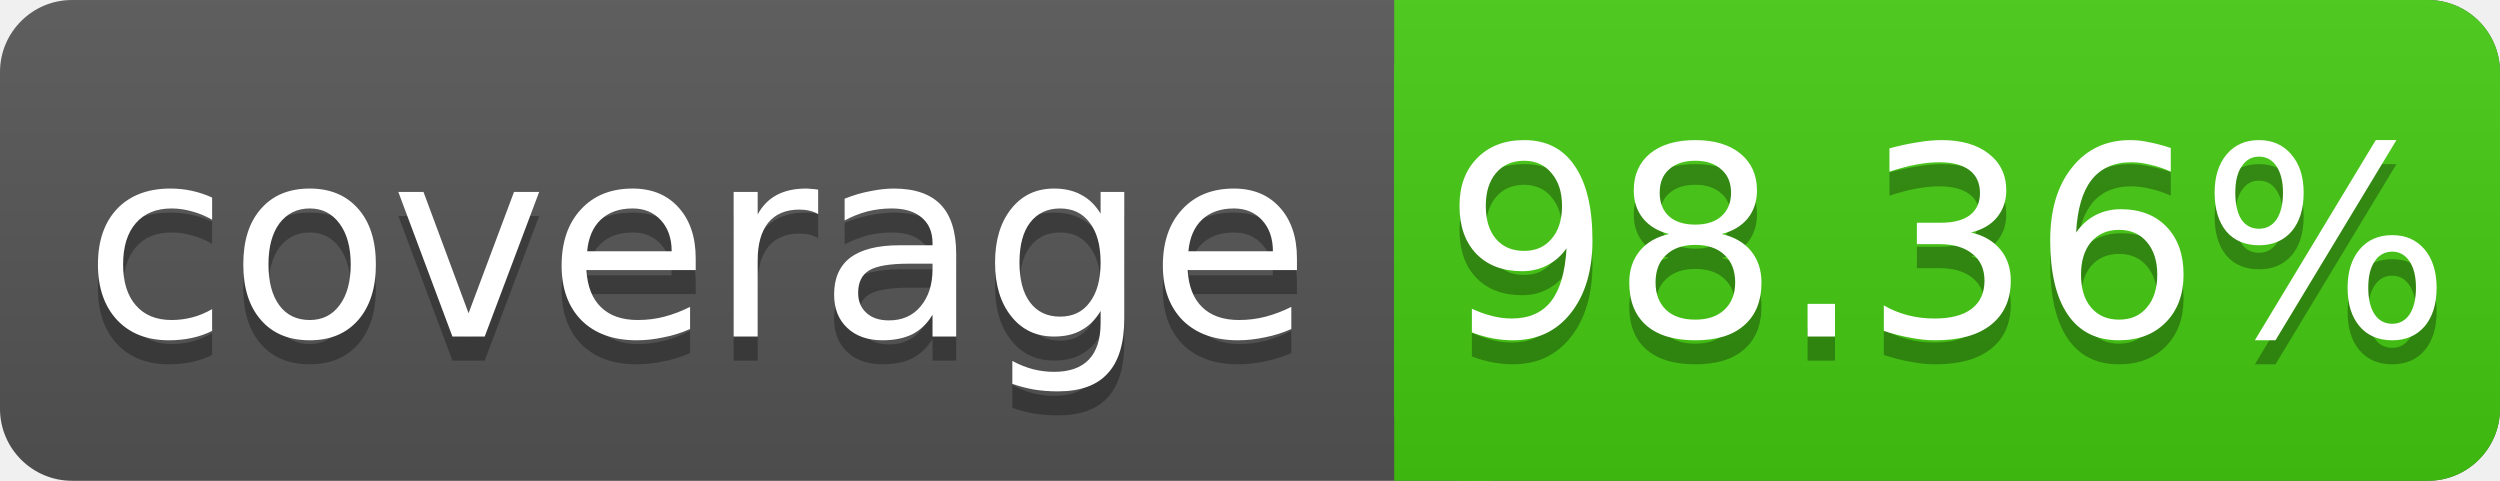
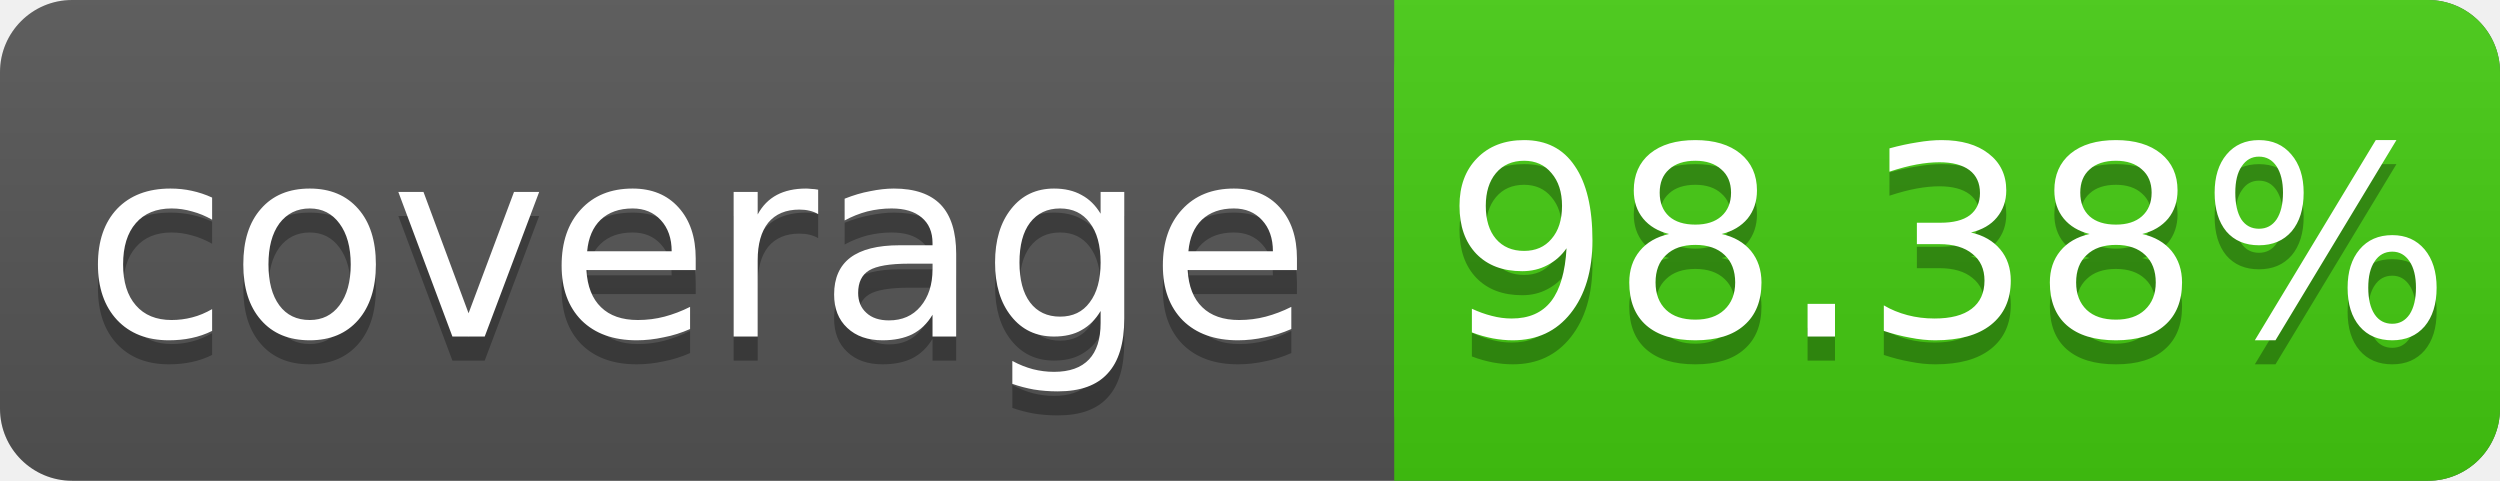
<svg xmlns="http://www.w3.org/2000/svg" width="104" height="20">
  <linearGradient id="s" x2="0" y2="100%">
    <stop offset="0" stop-color="#bbb" stop-opacity=".1" />
    <stop offset="1" stop-opacity=".1" />
  </linearGradient>
  <rect rx="3" width="104" height="20" fill="#555" />
  <rect rx="3" x="58" width="46" height="20" fill="#4c1" />
  <rect x="58" width="4" height="20" fill="#4c1" />
  <rect rx="3" width="104" height="20" fill="url(#s)" />
  <g fill="#fff" text-anchor="middle" font-family="DejaVu Sans,Verdana,Geneva,sans-serif" font-size="11">
    <text x="29" y="15" fill="#010101" fill-opacity=".3">coverage</text>
    <text x="29" y="14">coverage</text>
-     <text x="81" y="15" fill="#010101" fill-opacity=".3">98.36%</text>
-     <text x="81" y="14">98.36%</text>
+     <text x="81" y="15" fill="#010101" fill-opacity=".3">98.38%</text>
+     <text x="81" y="14">98.38%</text>
  </g>
</svg>
